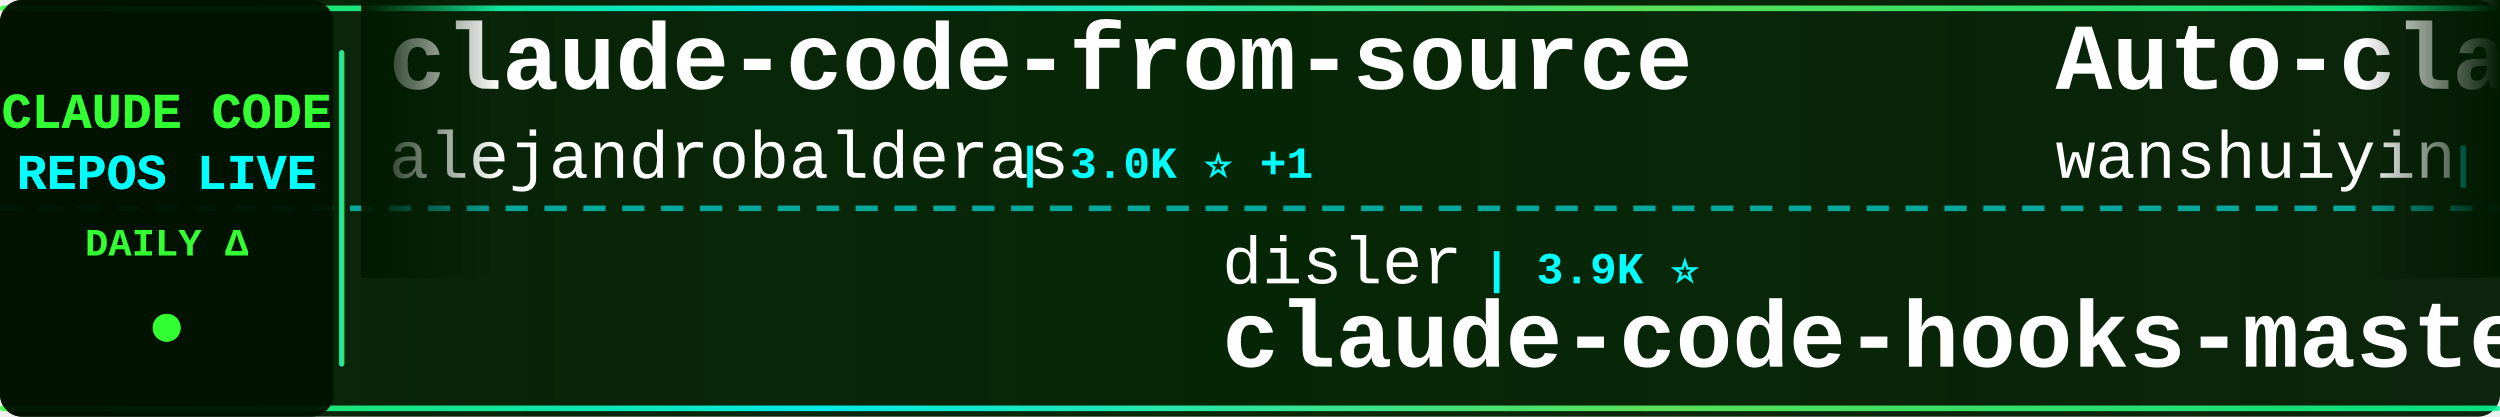
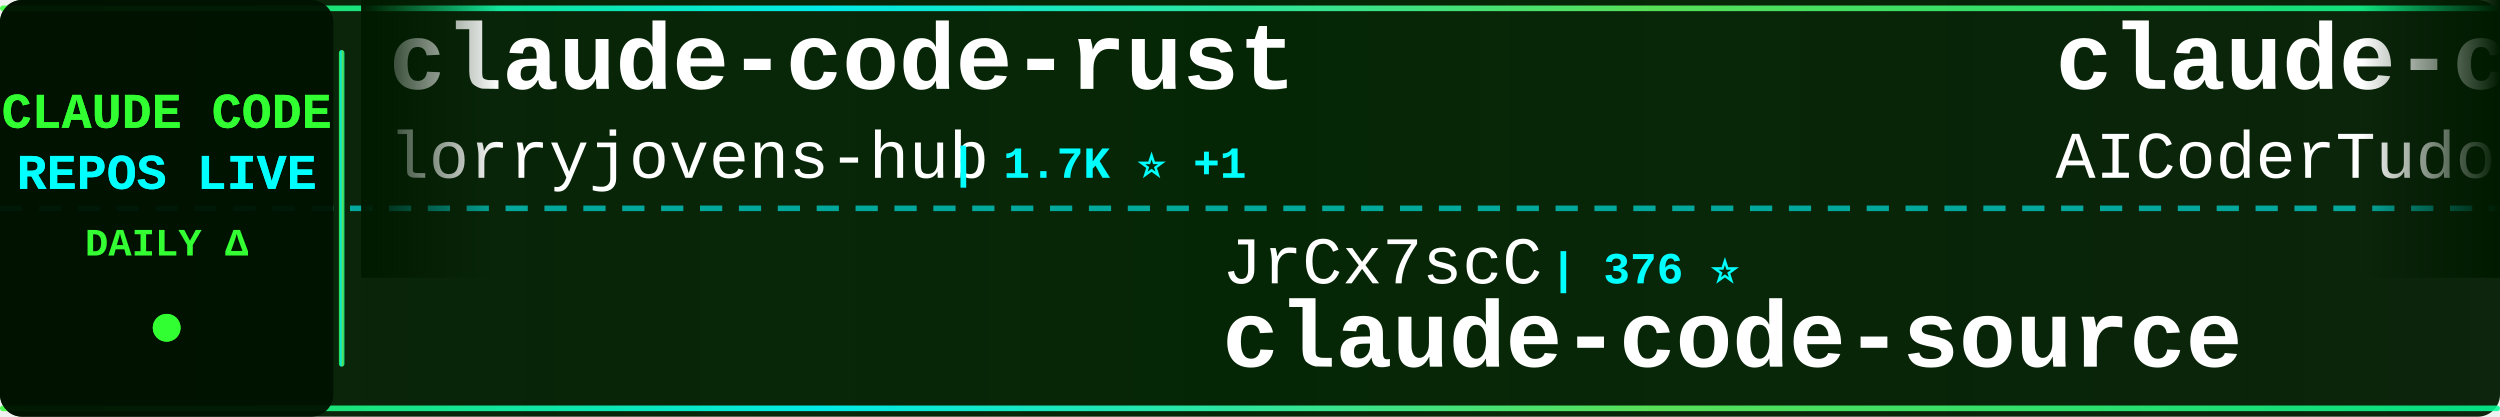
<svg xmlns="http://www.w3.org/2000/svg" width="900" height="150">
  <defs>
    <linearGradient id="tickerBg" x1="0%" y1="0%" x2="100%" y2="0%">
      <stop offset="0%" style="stop-color:#001a00;stop-opacity:0.95" />
      <stop offset="50%" style="stop-color:#002200;stop-opacity:0.98" />
      <stop offset="100%" style="stop-color:#001a00;stop-opacity:0.95" />
    </linearGradient>
    <linearGradient id="borderGrad" x1="0%" y1="0%" x2="100%" y2="0%">
      <stop offset="0%" style="stop-color:#33ff33;stop-opacity:0.85">
        <animate attributeName="stop-opacity" values="0.85;1;0.85" dur="2s" repeatCount="indefinite" />
      </stop>
      <stop offset="33%" style="stop-color:#00ffff;stop-opacity:0.9">
        <animate attributeName="stop-opacity" values="0.9;1;0.9" dur="2.2s" repeatCount="indefinite" />
      </stop>
      <stop offset="66%" style="stop-color:#66ff66;stop-opacity:0.85">
        <animate attributeName="stop-opacity" values="0.85;1;0.85" dur="1.8s" repeatCount="indefinite" />
      </stop>
      <stop offset="100%" style="stop-color:#00ff99;stop-opacity:0.85">
        <animate attributeName="stop-opacity" values="0.85;1;0.85" dur="2s" repeatCount="indefinite" />
      </stop>
    </linearGradient>
    <filter id="textGlow">
      <feGaussianBlur stdDeviation="0.1" result="coloredBlur" />
      <feMerge>
        <feMergeNode in="coloredBlur" />
        <feMergeNode in="SourceGraphic" />
      </feMerge>
    </filter>
    <filter id="metricGlow">
      <feGaussianBlur stdDeviation="0.2" result="coloredBlur" />
      <feMerge>
        <feMergeNode in="coloredBlur" />
        <feMergeNode in="SourceGraphic" />
      </feMerge>
    </filter>
    <linearGradient id="leftFade" x1="0%" y1="0%" x2="100%" y2="0%">
      <stop offset="0%" style="stop-color:#001a00;stop-opacity:1" />
      <stop offset="100%" style="stop-color:#001a00;stop-opacity:0" />
    </linearGradient>
    <linearGradient id="rightFade" x1="0%" y1="0%" x2="100%" y2="0%">
      <stop offset="0%" style="stop-color:#001a00;stop-opacity:0" />
      <stop offset="100%" style="stop-color:#001a00;stop-opacity:1" />
    </linearGradient>
  </defs>
  <rect width="900" height="150" fill="url(#tickerBg)" rx="8" />
  <rect x="0" y="2" width="900" height="2" fill="url(#borderGrad)" rx="1" />
  <rect x="0" y="146" width="900" height="2" fill="url(#borderGrad)" rx="1" />
  <line x1="0" y1="75" x2="900" y2="75" stroke="#00ffff" stroke-width="2" stroke-dasharray="8 6" opacity="0.6" />
  <rect x="0" y="0" width="120" height="150" fill="#001100" opacity="0.95" rx="8" />
  <text x="60" y="46" font-family="'Courier New', monospace" font-size="18" font-weight="bold" fill="#33ff33" text-anchor="middle" filter="url(#textGlow)">
    CLAUDE CODE
  </text>
  <text x="60" y="68" font-family="'Courier New', monospace" font-size="18" font-weight="bold" fill="#00ffff" text-anchor="middle" filter="url(#textGlow)">
    REPOS LIVE
  </text>
  <text x="60" y="92" font-family="'Courier New', monospace" font-size="14" font-weight="bold" fill="#33ff33" text-anchor="middle">
    DAILY Δ
  </text>
  <circle cx="60" cy="118" r="5" fill="#33ff33" filter="url(#metricGlow)">
    <animate attributeName="r" values="4;6;4" dur="1.5s" repeatCount="indefinite" />
    <animate attributeName="opacity" values="0.6;1;0.6" dur="1.5s" repeatCount="indefinite" />
  </circle>
  <rect x="122" y="18" width="2" height="114" fill="url(#borderGrad)" rx="1" />
  <clipPath id="tickerClip">
    <rect x="130" y="0" width="770" height="150" />
  </clipPath>
  <g clip-path="url(#tickerClip)">
    <g id="tickerItems">
      <animateTransform attributeName="transform" attributeType="XML" type="translate" from="0 0" to="-3000 0" dur="54s" repeatCount="indefinite" />
      <g transform="translate(0, 0)">
-         <text x="140" y="32" font-family="'Courier New', monospace" font-size="34" font-weight="bold" fill="#ffffff">claude-code-from-source</text>
-         <text x="140" y="64" font-family="'Courier New', monospace" font-size="24" font-weight="normal" fill="#ffffff" opacity="1.0">alejandrobalderas</text>
-         <text x="366" y="64" font-family="'Courier New', monospace" font-size="16" font-weight="bold" fill="#00ffff"> | 3.0K ⭐ +1</text>
+         <text x="140" y="32" font-family="'Courier New', monospace" font-size="34" font-weight="bold" fill="#ffffff">claude-code-rust</text>
+         <text x="140" y="64" font-family="'Courier New', monospace" font-size="24" font-weight="normal" fill="#ffffff" opacity="1.0">lorryjovens-hub</text>
+         <text x="342" y="64" font-family="'Courier New', monospace" font-size="16" font-weight="bold" fill="#00ffff"> | 1.7K ⭐ +1</text>
      </g>
      <g transform="translate(300, 0)">
-         <text x="140" y="102" font-family="'Courier New', monospace" font-size="24" font-weight="normal" fill="#ffffff" opacity="1.0">disler</text>
-         <text x="234" y="102" font-family="'Courier New', monospace" font-size="16" font-weight="bold" fill="#00ffff"> | 3.9K ⭐</text>
-         <text x="140" y="132" font-family="'Courier New', monospace" font-size="34" font-weight="bold" fill="#ffffff">claude-code-hooks-master...</text>
+         <text x="140" y="102" font-family="'Courier New', monospace" font-size="24" font-weight="normal" fill="#ffffff" opacity="1.0">JrCx7scC</text>
+         <text x="258" y="102" font-family="'Courier New', monospace" font-size="16" font-weight="bold" fill="#00ffff"> | 376 ⭐</text>
+         <text x="140" y="132" font-family="'Courier New', monospace" font-size="34" font-weight="bold" fill="#ffffff">claude-code-source</text>
      </g>
      <g transform="translate(600, 0)">
-         <text x="140" y="32" font-family="'Courier New', monospace" font-size="34" font-weight="bold" fill="#ffffff">Auto-claude-code-researc...</text>
-         <text x="140" y="64" font-family="'Courier New', monospace" font-size="24" font-weight="normal" fill="#ffffff" opacity="1.0">wanshuiyin</text>
-         <text x="282" y="64" font-family="'Courier New', monospace" font-size="16" font-weight="bold" fill="#00ffff"> | 16.8K ⭐ +15</text>
+         <text x="140" y="32" font-family="'Courier New', monospace" font-size="34" font-weight="bold" fill="#ffffff">claude-code-tudou</text>
+         <text x="140" y="64" font-family="'Courier New', monospace" font-size="24" font-weight="normal" fill="#ffffff" opacity="1.0">AICoderTudou</text>
+         <text x="306" y="64" font-family="'Courier New', monospace" font-size="16" font-weight="bold" fill="#00ffff"> | 494 ⭐</text>
      </g>
      <g transform="translate(900, 0)">
-         <text x="140" y="102" font-family="'Courier New', monospace" font-size="24" font-weight="normal" fill="#ffffff" opacity="1.0">ghuntley</text>
-         <text x="258" y="102" font-family="'Courier New', monospace" font-size="16" font-weight="bold" fill="#00ffff"> | 991 ⭐</text>
-         <text x="140" y="132" font-family="'Courier New', monospace" font-size="34" font-weight="bold" fill="#ffffff">claude-code-source-code-...</text>
+         <text x="140" y="102" font-family="'Courier New', monospace" font-size="24" font-weight="normal" fill="#ffffff" opacity="1.0">https-deeplearning-ai</text>
+         <text x="414" y="102" font-family="'Courier New', monospace" font-size="16" font-weight="bold" fill="#00ffff"> | 554 ⭐</text>
+         <text x="140" y="132" font-family="'Courier New', monospace" font-size="34" font-weight="bold" fill="#ffffff">sc-claude-code-files</text>
      </g>
      <g transform="translate(1200, 0)">
-         <text x="140" y="32" font-family="'Courier New', monospace" font-size="34" font-weight="bold" fill="#ffffff">claude-code-infrastructu...</text>
-         <text x="140" y="64" font-family="'Courier New', monospace" font-size="24" font-weight="normal" fill="#ffffff" opacity="1.0">diet103</text>
-         <text x="246" y="64" font-family="'Courier New', monospace" font-size="16" font-weight="bold" fill="#00ffff"> | 10.0K ⭐</text>
+         <text x="140" y="32" font-family="'Courier New', monospace" font-size="34" font-weight="bold" fill="#ffffff">awesome-claude-code-tool...</text>
+         <text x="140" y="64" font-family="'Courier New', monospace" font-size="24" font-weight="normal" fill="#ffffff" opacity="1.0">rohitg00</text>
+         <text x="258" y="64" font-family="'Courier New', monospace" font-size="16" font-weight="bold" fill="#00ffff"> | 2.7K ⭐</text>
      </g>
      <g transform="translate(1500, 0)">
-         <text x="140" y="102" font-family="'Courier New', monospace" font-size="24" font-weight="normal" fill="#ffffff" opacity="1.0">1rgs</text>
-         <text x="210" y="102" font-family="'Courier New', monospace" font-size="16" font-weight="bold" fill="#00ffff"> | 3.8K ⭐</text>
-         <text x="140" y="132" font-family="'Courier New', monospace" font-size="34" font-weight="bold" fill="#ffffff">claude-code-proxy</text>
+         <text x="140" y="102" font-family="'Courier New', monospace" font-size="24" font-weight="normal" fill="#ffffff" opacity="1.0">hangsman</text>
+         <text x="258" y="102" font-family="'Courier New', monospace" font-size="16" font-weight="bold" fill="#00ffff"> | 796 ⭐</text>
+         <text x="140" y="132" font-family="'Courier New', monospace" font-size="34" font-weight="bold" fill="#ffffff">claude-code-source</text>
      </g>
      <g transform="translate(1800, 0)">
-         <text x="140" y="32" font-family="'Courier New', monospace" font-size="34" font-weight="bold" fill="#ffffff">ralph-claude-code</text>
-         <text x="140" y="64" font-family="'Courier New', monospace" font-size="24" font-weight="normal" fill="#ffffff" opacity="1.0">frankbria</text>
-         <text x="270" y="64" font-family="'Courier New', monospace" font-size="16" font-weight="bold" fill="#00ffff"> | 9.6K ⭐ -2</text>
+         <text x="140" y="32" font-family="'Courier New', monospace" font-size="34" font-weight="bold" fill="#ffffff">claude-code-local</text>
+         <text x="140" y="64" font-family="'Courier New', monospace" font-size="24" font-weight="normal" fill="#ffffff" opacity="1.0">nicedreamzapp</text>
+         <text x="318" y="64" font-family="'Courier New', monospace" font-size="16" font-weight="bold" fill="#00ffff"> | 3.3K ⭐ +1</text>
      </g>
      <g transform="translate(2100, 0)">
-         <text x="140" y="102" font-family="'Courier New', monospace" font-size="24" font-weight="normal" fill="#ffffff" opacity="1.0">asgeirtj</text>
-         <text x="258" y="102" font-family="'Courier New', monospace" font-size="16" font-weight="bold" fill="#00ffff"> | 68.6K ⭐ +28</text>
-         <text x="140" y="132" font-family="'Courier New', monospace" font-size="34" font-weight="bold" fill="#ffffff">system_prompts_leaks</text>
+         <text x="140" y="102" font-family="'Courier New', monospace" font-size="24" font-weight="normal" fill="#ffffff" opacity="1.0">techjarves</text>
+         <text x="282" y="102" font-family="'Courier New', monospace" font-size="16" font-weight="bold" fill="#00ffff"> | 1.5K ⭐</text>
+         <text x="140" y="132" font-family="'Courier New', monospace" font-size="34" font-weight="bold" fill="#ffffff">ClaudeCode-Portable</text>
      </g>
      <g transform="translate(2400, 0)">
-         <text x="140" y="32" font-family="'Courier New', monospace" font-size="34" font-weight="bold" fill="#ffffff">claude-code-best-practic...</text>
-         <text x="140" y="64" font-family="'Courier New', monospace" font-size="24" font-weight="normal" fill="#ffffff" opacity="1.0">shanraisshan</text>
-         <text x="306" y="64" font-family="'Courier New', monospace" font-size="16" font-weight="bold" fill="#00ffff"> | 66.6K ⭐ +77</text>
+         <text x="140" y="32" font-family="'Courier New', monospace" font-size="34" font-weight="bold" fill="#ffffff">claude-code-my-workflow</text>
+         <text x="140" y="64" font-family="'Courier New', monospace" font-size="24" font-weight="normal" fill="#ffffff" opacity="1.0">pedrohcgs</text>
+         <text x="270" y="64" font-family="'Courier New', monospace" font-size="16" font-weight="bold" fill="#00ffff"> | 1.6K ⭐ +1</text>
      </g>
      <g transform="translate(2700, 0)">
-         <text x="140" y="102" font-family="'Courier New', monospace" font-size="24" font-weight="normal" fill="#ffffff" opacity="1.0">jqueryscript</text>
-         <text x="306" y="102" font-family="'Courier New', monospace" font-size="16" font-weight="bold" fill="#00ffff"> | 519 ⭐ +1</text>
-         <text x="140" y="132" font-family="'Courier New', monospace" font-size="34" font-weight="bold" fill="#ffffff">awesome-claude-code</text>
+         <text x="140" y="102" font-family="'Courier New', monospace" font-size="24" font-weight="normal" fill="#ffffff" opacity="1.0">anthropics</text>
+         <text x="282" y="102" font-family="'Courier New', monospace" font-size="16" font-weight="bold" fill="#00ffff"> | 993 ⭐</text>
+         <text x="140" y="132" font-family="'Courier New', monospace" font-size="34" font-weight="bold" fill="#ffffff">claude-code-base-action</text>
      </g>
      <g transform="translate(3000, 0)">
-         <text x="140" y="32" font-family="'Courier New', monospace" font-size="34" font-weight="bold" fill="#ffffff">claude-code-from-source</text>
-         <text x="140" y="64" font-family="'Courier New', monospace" font-size="24" font-weight="normal" fill="#ffffff" opacity="1.0">alejandrobalderas</text>
-         <text x="366" y="64" font-family="'Courier New', monospace" font-size="16" font-weight="bold" fill="#00ffff"> | 3.0K ⭐ +1</text>
+         <text x="140" y="32" font-family="'Courier New', monospace" font-size="34" font-weight="bold" fill="#ffffff">claude-code-rust</text>
+         <text x="140" y="64" font-family="'Courier New', monospace" font-size="24" font-weight="normal" fill="#ffffff" opacity="1.0">lorryjovens-hub</text>
+         <text x="342" y="64" font-family="'Courier New', monospace" font-size="16" font-weight="bold" fill="#00ffff"> | 1.7K ⭐ +1</text>
      </g>
      <g transform="translate(3300, 0)">
-         <text x="140" y="102" font-family="'Courier New', monospace" font-size="24" font-weight="normal" fill="#ffffff" opacity="1.0">disler</text>
-         <text x="234" y="102" font-family="'Courier New', monospace" font-size="16" font-weight="bold" fill="#00ffff"> | 3.9K ⭐</text>
-         <text x="140" y="132" font-family="'Courier New', monospace" font-size="34" font-weight="bold" fill="#ffffff">claude-code-hooks-master...</text>
+         <text x="140" y="102" font-family="'Courier New', monospace" font-size="24" font-weight="normal" fill="#ffffff" opacity="1.0">JrCx7scC</text>
+         <text x="258" y="102" font-family="'Courier New', monospace" font-size="16" font-weight="bold" fill="#00ffff"> | 376 ⭐</text>
+         <text x="140" y="132" font-family="'Courier New', monospace" font-size="34" font-weight="bold" fill="#ffffff">claude-code-source</text>
      </g>
      <g transform="translate(3600, 0)">
-         <text x="140" y="32" font-family="'Courier New', monospace" font-size="34" font-weight="bold" fill="#ffffff">Auto-claude-code-researc...</text>
-         <text x="140" y="64" font-family="'Courier New', monospace" font-size="24" font-weight="normal" fill="#ffffff" opacity="1.0">wanshuiyin</text>
-         <text x="282" y="64" font-family="'Courier New', monospace" font-size="16" font-weight="bold" fill="#00ffff"> | 16.8K ⭐ +15</text>
+         <text x="140" y="32" font-family="'Courier New', monospace" font-size="34" font-weight="bold" fill="#ffffff">claude-code-tudou</text>
+         <text x="140" y="64" font-family="'Courier New', monospace" font-size="24" font-weight="normal" fill="#ffffff" opacity="1.0">AICoderTudou</text>
+         <text x="306" y="64" font-family="'Courier New', monospace" font-size="16" font-weight="bold" fill="#00ffff"> | 494 ⭐</text>
      </g>
      <g transform="translate(3900, 0)">
-         <text x="140" y="102" font-family="'Courier New', monospace" font-size="24" font-weight="normal" fill="#ffffff" opacity="1.0">ghuntley</text>
-         <text x="258" y="102" font-family="'Courier New', monospace" font-size="16" font-weight="bold" fill="#00ffff"> | 991 ⭐</text>
-         <text x="140" y="132" font-family="'Courier New', monospace" font-size="34" font-weight="bold" fill="#ffffff">claude-code-source-code-...</text>
+         <text x="140" y="102" font-family="'Courier New', monospace" font-size="24" font-weight="normal" fill="#ffffff" opacity="1.0">https-deeplearning-ai</text>
+         <text x="414" y="102" font-family="'Courier New', monospace" font-size="16" font-weight="bold" fill="#00ffff"> | 554 ⭐</text>
+         <text x="140" y="132" font-family="'Courier New', monospace" font-size="34" font-weight="bold" fill="#ffffff">sc-claude-code-files</text>
      </g>
    </g>
  </g>
  <rect x="130" y="0" width="50" height="100" fill="url(#leftFade)" />
  <rect x="850" y="0" width="50" height="100" fill="url(#rightFade)" />
</svg>
